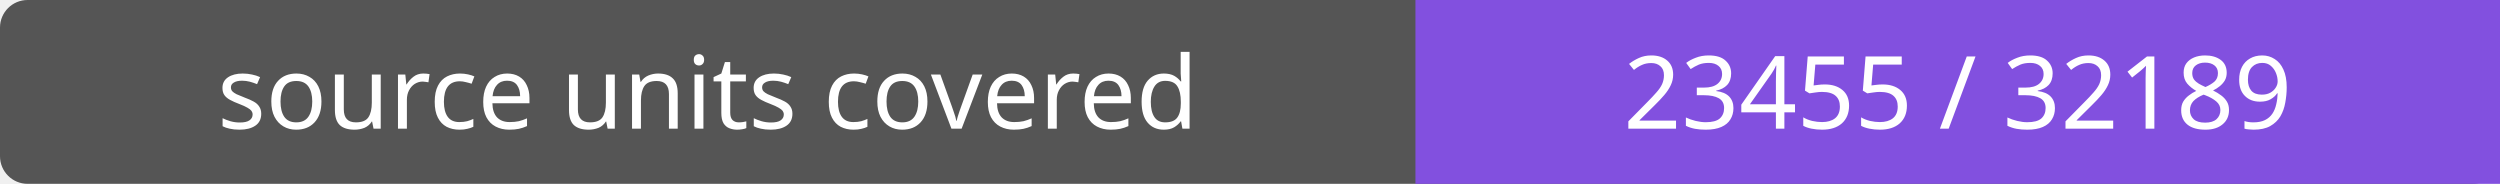
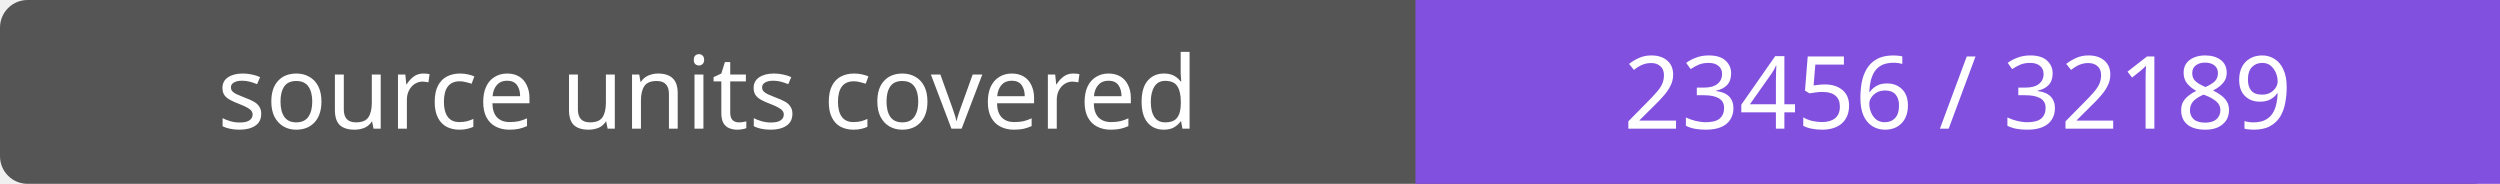
- <svg xmlns="http://www.w3.org/2000/svg" width="272" height="20" role="img" aria-label="source units covered: 23455 / 32189">
+ <svg xmlns="http://www.w3.org/2000/svg" width="272" height="20" role="img" aria-label="source units covered: 23456 / 32189">
  <rect width="272" height="20" rx="3" fill="#555" />
  <path fill="#8250df" d="M154 0h118v20H154z" />
  <g fill="#fff" text-anchor="middle" font-family="Verdana,sans-serif" font-size="11">
    <text x="77.0" y="14">source units covered</text>
-     <text x="213.0" y="14">23455 / 32189</text>
+     <text x="213.0" y="14">23456 / 32189</text>
  </g>
</svg>
